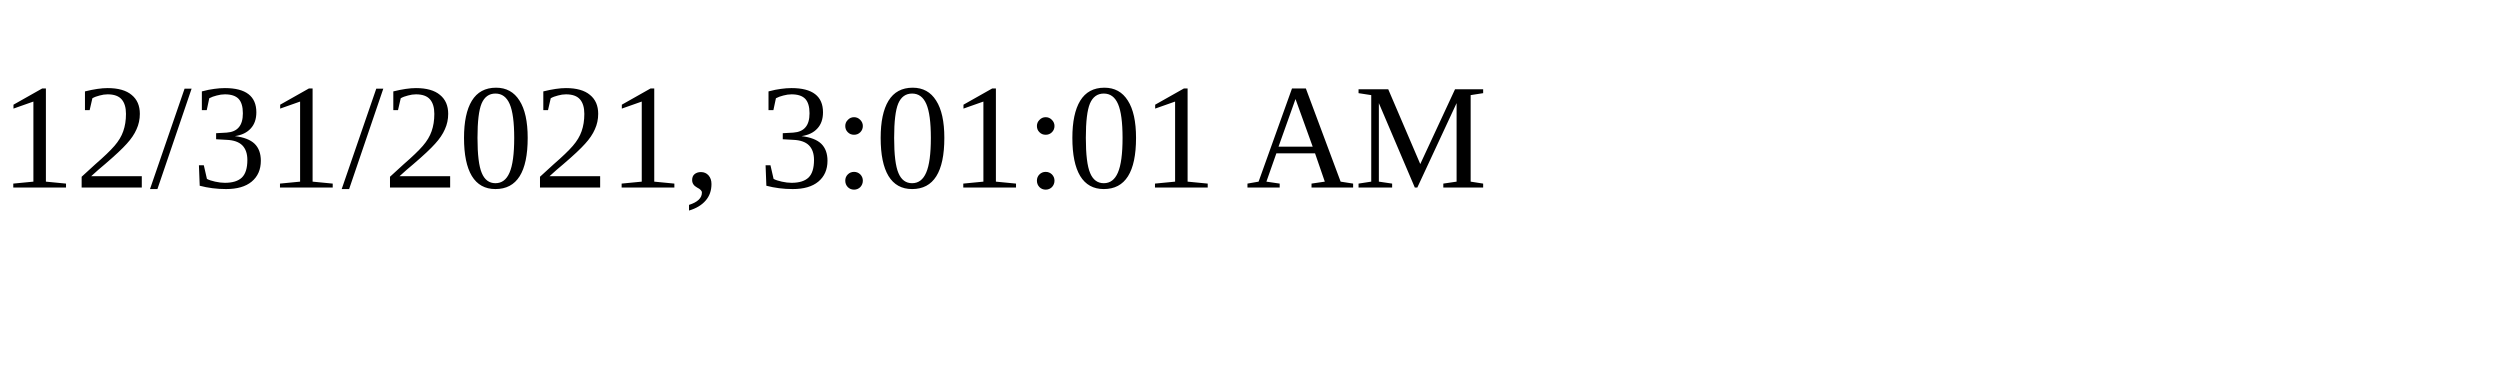
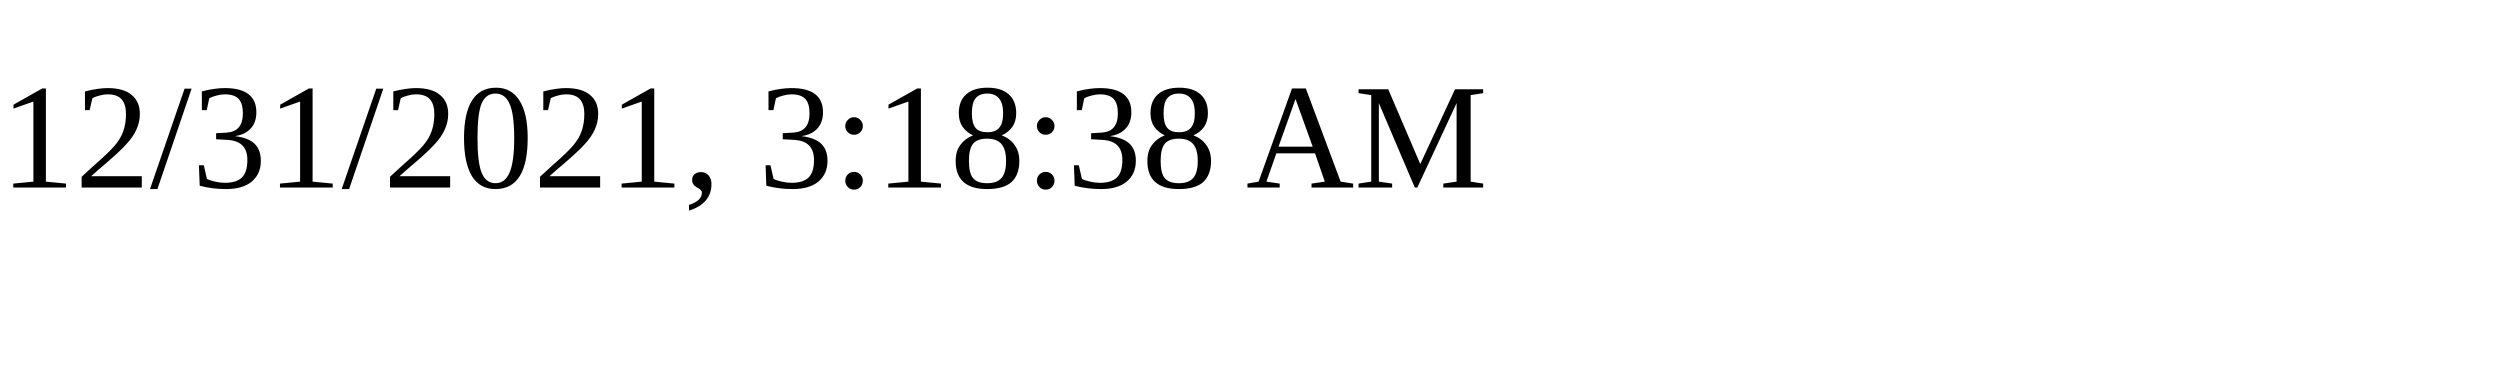
<svg xmlns="http://www.w3.org/2000/svg" height="30" width="200">
-   <text x="0" y="15">12/31/2021, 3:01:01 AM</text>
+   <text x="0" y="15">12/31/2021, 3:18:38 AM</text>
</svg>
